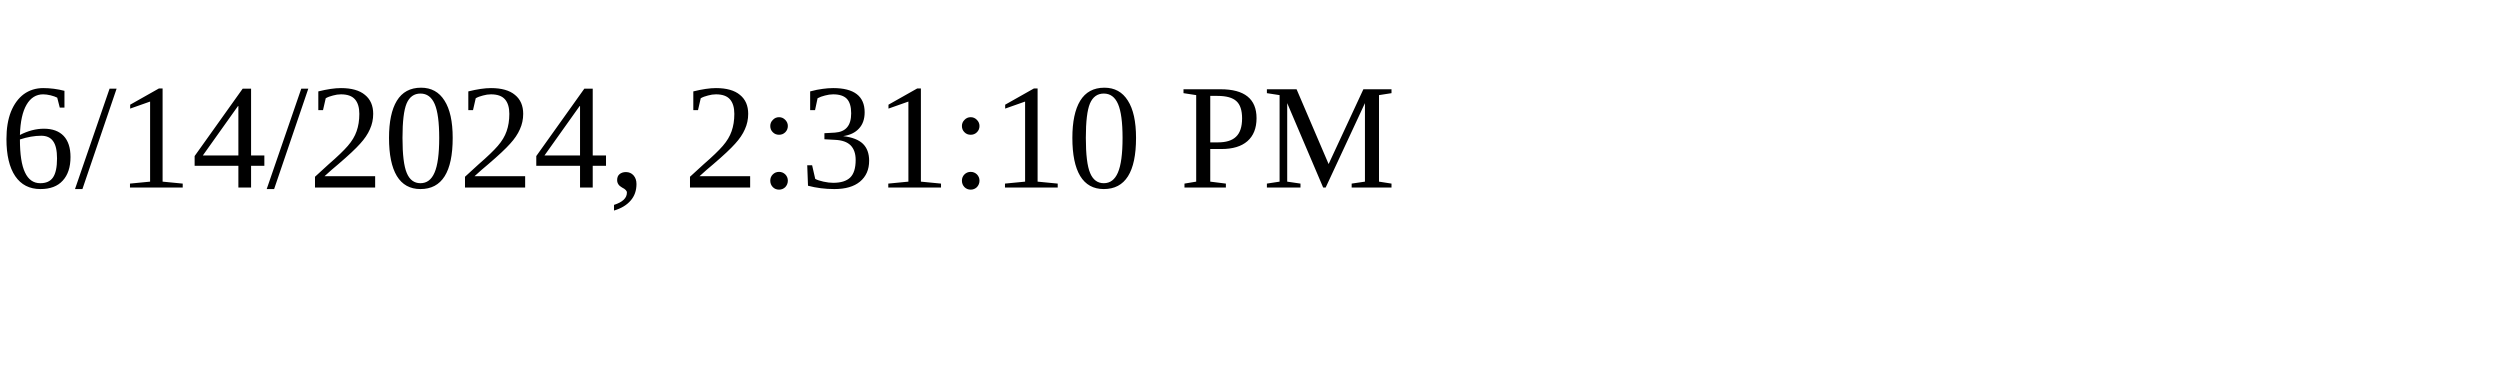
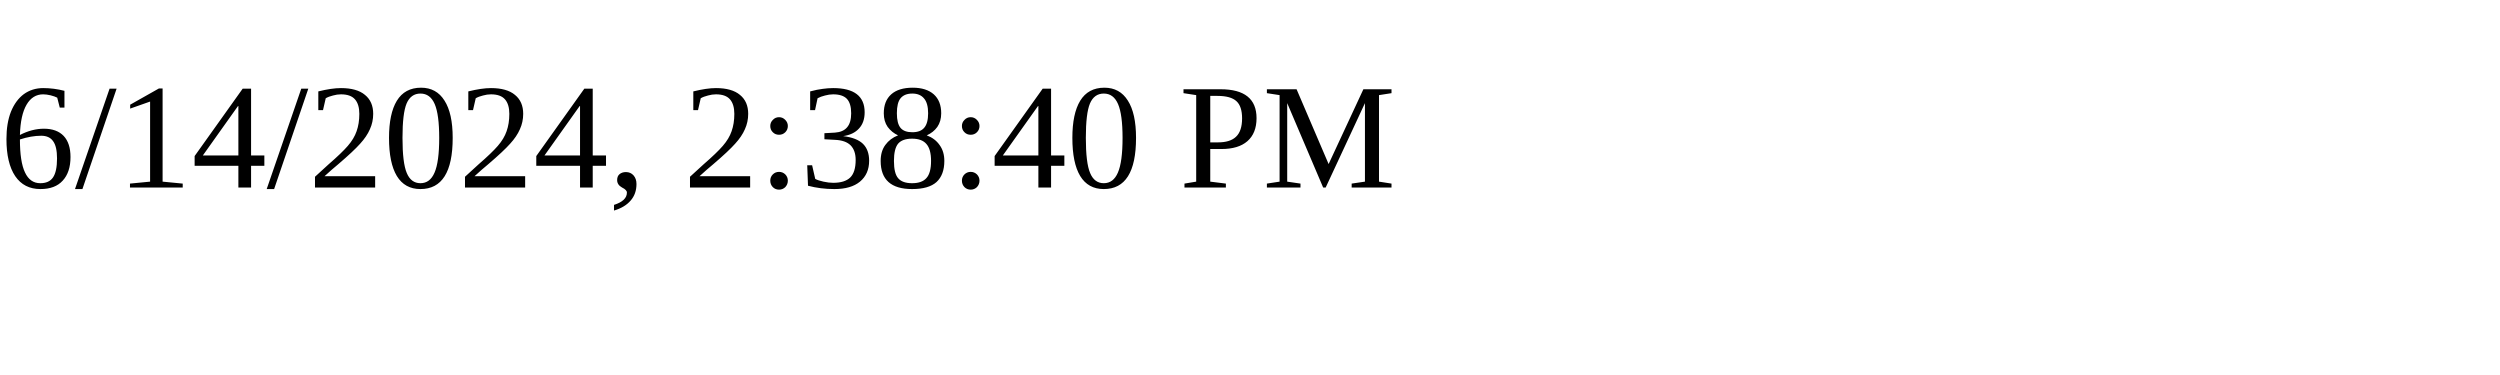
<svg xmlns="http://www.w3.org/2000/svg" height="30" width="200">
-   <text x="0" y="15">6/14/2024, 2:31:10 PM</text>
+   <text x="0" y="15">6/14/2024, 2:38:40 PM</text>
</svg>
